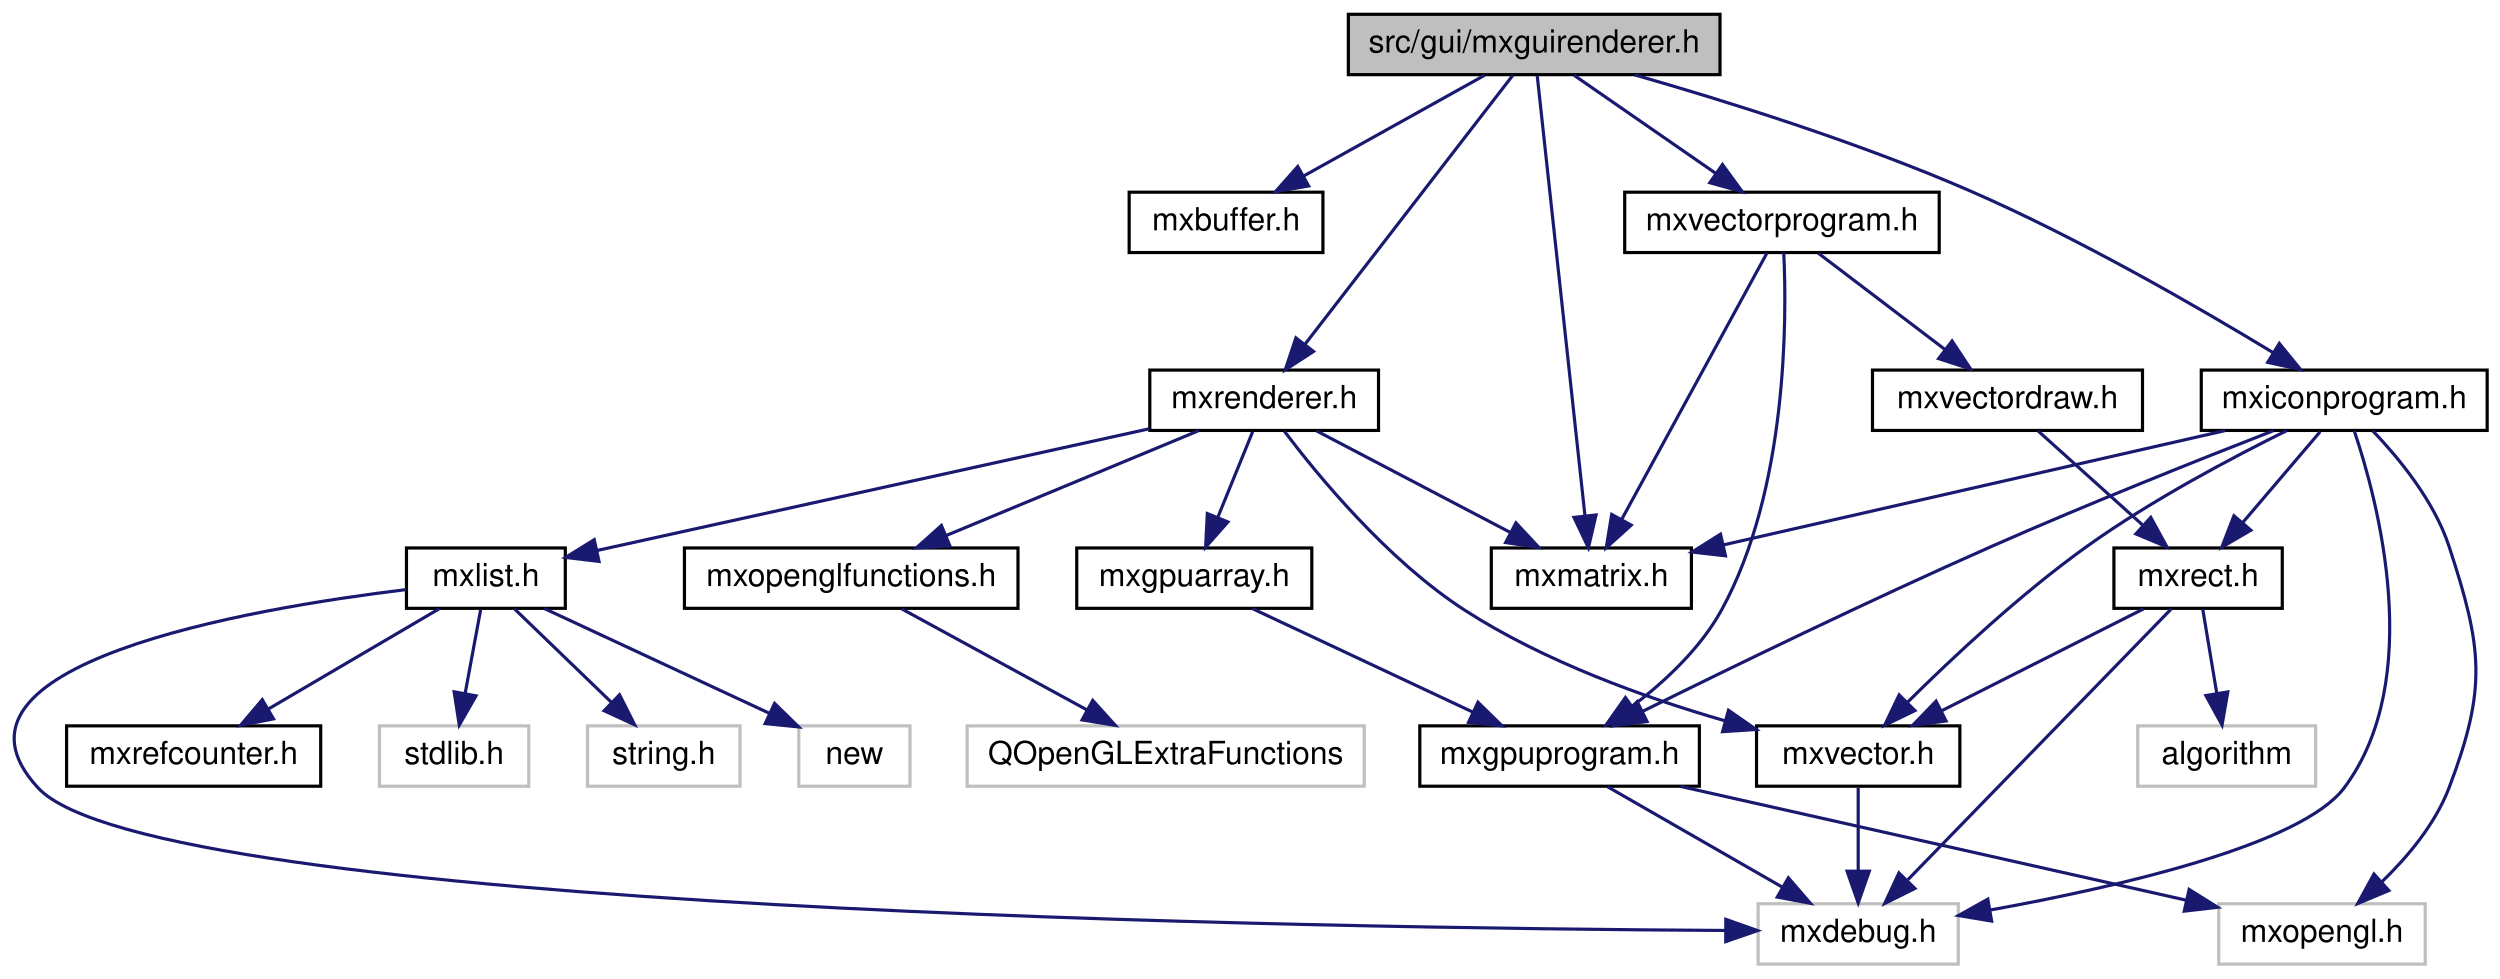
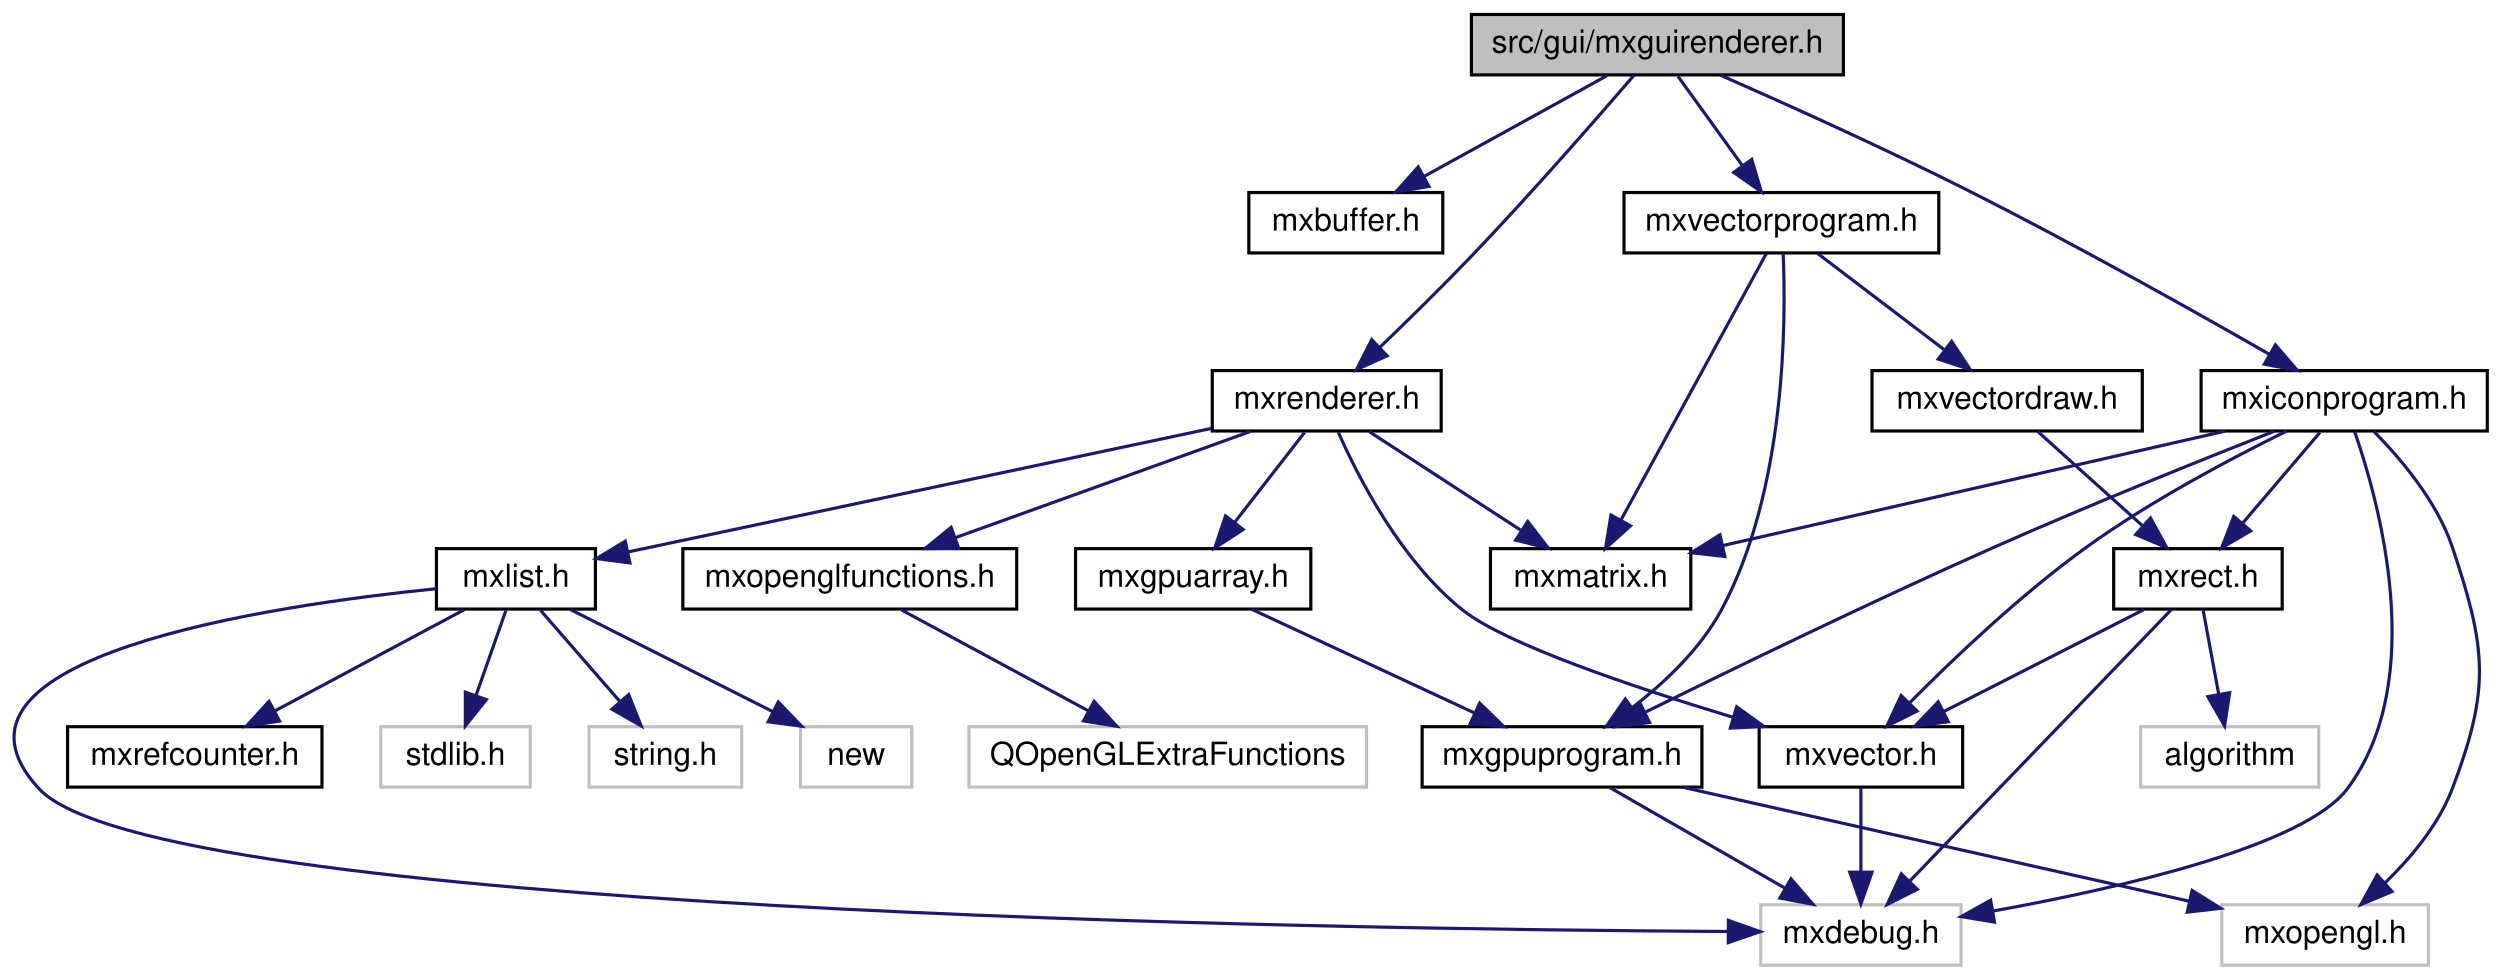
- <svg xmlns="http://www.w3.org/2000/svg" xmlns:xlink="http://www.w3.org/1999/xlink" width="787pt" height="308pt" viewBox="0.00 0.00 786.92 308.00">
+ <svg xmlns="http://www.w3.org/2000/svg" xmlns:xlink="http://www.w3.org/1999/xlink" width="786pt" height="308pt" viewBox="0.00 0.00 786.26 308.00">
  <g id="graph0" class="graph" transform="scale(1 1) rotate(0) translate(4 304)">
    <g id="node1" class="node">
      <g id="a_node1">
        <a xlink:title=" ">
-           <polygon fill="#bfbfbf" stroke="black" points="420.42,-280.5 420.42,-299.5 537.42,-299.5 537.42,-280.5 420.42,-280.5" />
-           <text text-anchor="middle" x="478.92" y="-287.5" font-family="Helvetica,sans-Serif" font-size="10.00">src/gui/mxguirenderer.h</text>
+           <polygon fill="#bfbfbf" stroke="black" points="458.76,-280.5 458.76,-299.5 575.76,-299.5 575.76,-280.5 458.76,-280.5" />
+           <text text-anchor="middle" x="517.26" y="-287.5" font-family="Helvetica,sans-Serif" font-size="10.00">src/gui/mxguirenderer.h</text>
        </a>
      </g>
    </g>
    <g id="node2" class="node">
      <g id="a_node2">
        <a xlink:href="mxbuffer_8h.html" target="_top" xlink:title=" ">
-           <polygon fill="none" stroke="black" points="351.42,-224.5 351.42,-243.5 412.42,-243.5 412.42,-224.5 351.42,-224.5" />
-           <text text-anchor="middle" x="381.92" y="-231.5" font-family="Helvetica,sans-Serif" font-size="10.00">mxbuffer.h</text>
+           <polygon fill="none" stroke="black" points="388.76,-224.5 388.76,-243.5 449.76,-243.5 449.76,-224.5 388.76,-224.5" />
+           <text text-anchor="middle" x="419.26" y="-231.5" font-family="Helvetica,sans-Serif" font-size="10.00">mxbuffer.h</text>
        </a>
      </g>
    </g>
    <g id="edge1" class="edge">
-       <path fill="none" stroke="midnightblue" d="M463.34,-280.32C447.92,-271.74 424.11,-258.49 406.21,-248.52" />
-       <polygon fill="midnightblue" stroke="midnightblue" points="407.91,-245.46 397.47,-243.65 404.5,-251.58 407.91,-245.46" />
+       <path fill="none" stroke="midnightblue" d="M501.51,-280.32C485.94,-271.74 461.88,-258.49 443.8,-248.52" />
+       <polygon fill="midnightblue" stroke="midnightblue" points="445.41,-245.42 434.97,-243.65 442.03,-251.55 445.41,-245.42" />
    </g>
    <g id="node3" class="node">
      <g id="a_node3">
        <a xlink:href="mxrenderer_8h.html" target="_top" xlink:title=" ">
-           <polygon fill="none" stroke="black" points="357.92,-168.5 357.92,-187.5 429.92,-187.5 429.92,-168.5 357.92,-168.5" />
-           <text text-anchor="middle" x="393.92" y="-175.5" font-family="Helvetica,sans-Serif" font-size="10.00">mxrenderer.h</text>
+           <polygon fill="none" stroke="black" points="377.26,-168.5 377.26,-187.5 449.26,-187.5 449.26,-168.5 377.26,-168.5" />
+           <text text-anchor="middle" x="413.26" y="-175.5" font-family="Helvetica,sans-Serif" font-size="10.00">mxrenderer.h</text>
        </a>
      </g>
    </g>
    <g id="edge2" class="edge">
-       <path fill="none" stroke="midnightblue" d="M472.25,-280.37C458.16,-262.14 425.16,-219.43 406.81,-195.68" />
-       <polygon fill="midnightblue" stroke="midnightblue" points="409.45,-193.36 400.56,-187.59 403.91,-197.64 409.45,-193.36" />
+       <path fill="none" stroke="midnightblue" d="M509.93,-280.42C499.1,-267.82 478.06,-243.69 459.26,-224 449.81,-214.1 438.87,-203.37 430.03,-194.88" />
+       <polygon fill="midnightblue" stroke="midnightblue" points="432.25,-192.16 422.61,-187.79 427.42,-197.22 432.25,-192.16" />
+     </g>
+     <g id="node17" class="node">
+       <g id="a_node17">
+         <a xlink:href="mxvectorprogram_8h.html" target="_top" xlink:title=" ">
+           <polygon fill="none" stroke="black" points="506.76,-224.5 506.76,-243.5 605.76,-243.5 605.76,-224.5 506.76,-224.5" />
+           <text text-anchor="middle" x="556.26" y="-231.5" font-family="Helvetica,sans-Serif" font-size="10.00">mxvectorprogram.h</text>
+         </a>
+       </g>
+     </g>
+     <g id="edge18" class="edge">
+       <path fill="none" stroke="midnightblue" d="M523.7,-280.08C529.21,-272.46 537.29,-261.26 544.02,-251.94" />
+       <polygon fill="midnightblue" stroke="midnightblue" points="546.92,-253.91 549.94,-243.75 541.25,-249.81 546.92,-253.91" />
+     </g>
+     <g id="node21" class="node">
+       <g id="a_node21">
+         <a xlink:href="mxiconprogram_8h.html" target="_top" xlink:title=" ">
+           <polygon fill="none" stroke="black" points="688.26,-168.5 688.26,-187.5 778.26,-187.5 778.26,-168.5 688.26,-168.5" />
+           <text text-anchor="middle" x="733.26" y="-175.5" font-family="Helvetica,sans-Serif" font-size="10.00">mxiconprogram.h</text>
+         </a>
+       </g>
+     </g>
+     <g id="edge26" class="edge">
+       <path fill="none" stroke="midnightblue" d="M536.98,-280.45C556.92,-271.69 588.51,-257.49 615.26,-244 648.48,-227.25 685.98,-206.22 709.61,-192.69" />
+       <polygon fill="midnightblue" stroke="midnightblue" points="711.62,-195.58 718.54,-187.56 708.13,-189.51 711.62,-195.58" />
+     </g>
+     <g id="node4" class="node">
+       <g id="a_node4">
+         <a xlink:href="mxlist_8h.html" target="_top" xlink:title=" ">
+           <polygon fill="none" stroke="black" points="133.26,-112.5 133.26,-131.5 183.26,-131.5 183.26,-112.5 133.26,-112.5" />
+           <text text-anchor="middle" x="158.26" y="-119.5" font-family="Helvetica,sans-Serif" font-size="10.00">mxlist.h</text>
+         </a>
+       </g>
+     </g>
+     <g id="edge3" class="edge">
+       <path fill="none" stroke="midnightblue" d="M376.99,-169.32C328.19,-158.98 241.92,-140.72 193.6,-130.48" />
+       <polygon fill="midnightblue" stroke="midnightblue" points="194.11,-127.01 183.6,-128.37 192.66,-133.86 194.11,-127.01" />
+     </g>
+     <g id="node10" class="node">
+       <g id="a_node10">
+         <a xlink:href="mxgpuarray_8h.html" target="_top" xlink:title=" ">
+           <polygon fill="none" stroke="black" points="334.26,-112.5 334.26,-131.5 408.26,-131.5 408.26,-112.5 334.26,-112.5" />
+           <text text-anchor="middle" x="371.26" y="-119.5" font-family="Helvetica,sans-Serif" font-size="10.00">mxgpuarray.h</text>
+         </a>
+       </g>
+     </g>
+     <g id="edge9" class="edge">
+       <path fill="none" stroke="midnightblue" d="M406.32,-168.08C400.33,-160.38 391.51,-149.03 384.21,-139.65" />
+       <polygon fill="midnightblue" stroke="midnightblue" points="386.97,-137.5 378.07,-131.75 381.44,-141.79 386.97,-137.5" />
    </g>
    <g id="node13" class="node">
      <g id="a_node13">
        <a xlink:href="mxmatrix_8h.html" target="_top" xlink:title=" ">
-           <polygon fill="none" stroke="black" points="465.42,-112.5 465.42,-131.5 528.42,-131.5 528.42,-112.5 465.42,-112.5" />
-           <text text-anchor="middle" x="496.92" y="-119.5" font-family="Helvetica,sans-Serif" font-size="10.00">mxmatrix.h</text>
-         </a>
-       </g>
-     </g>
-     <g id="edge33" class="edge">
-       <path fill="none" stroke="midnightblue" d="M479.89,-280.08C482.72,-253.95 491.04,-177.21 494.91,-141.58" />
-       <polygon fill="midnightblue" stroke="midnightblue" points="498.39,-141.89 495.99,-131.57 491.44,-141.13 498.39,-141.89" />
-     </g>
-     <g id="node17" class="node">
-       <g id="a_node17">
-         <a xlink:href="mxvectorprogram_8h.html" target="_top" xlink:title=" ">
-           <polygon fill="none" stroke="black" points="507.42,-224.5 507.42,-243.5 606.42,-243.5 606.42,-224.5 507.42,-224.5" />
-           <text text-anchor="middle" x="556.92" y="-231.5" font-family="Helvetica,sans-Serif" font-size="10.00">mxvectorprogram.h</text>
-         </a>
-       </g>
-     </g>
-     <g id="edge18" class="edge">
-       <path fill="none" stroke="midnightblue" d="M491.45,-280.32C503.51,-271.98 521.95,-259.21 536.19,-249.35" />
-       <polygon fill="midnightblue" stroke="midnightblue" points="538.19,-252.22 544.42,-243.65 534.21,-246.47 538.19,-252.22" />
-     </g>
-     <g id="node21" class="node">
-       <g id="a_node21">
-         <a xlink:href="mxiconprogram_8h.html" target="_top" xlink:title=" ">
-           <polygon fill="none" stroke="black" points="688.92,-168.5 688.92,-187.5 778.92,-187.5 778.92,-168.5 688.92,-168.5" />
-           <text text-anchor="middle" x="733.92" y="-175.5" font-family="Helvetica,sans-Serif" font-size="10.00">mxiconprogram.h</text>
-         </a>
-       </g>
-     </g>
-     <g id="edge26" class="edge">
-       <path fill="none" stroke="midnightblue" d="M510.55,-280.43C538.72,-272.37 580.8,-259.28 615.92,-244 650.42,-228.99 688.15,-207.18 711.43,-193.05" />
-       <polygon fill="midnightblue" stroke="midnightblue" points="713.49,-195.89 720.18,-187.68 709.83,-189.92 713.49,-195.89" />
-     </g>
-     <g id="node4" class="node">
-       <g id="a_node4">
-         <a xlink:href="mxlist_8h.html" target="_top" xlink:title=" ">
-           <polygon fill="none" stroke="black" points="123.92,-112.5 123.92,-131.5 173.92,-131.5 173.92,-112.5 123.92,-112.5" />
-           <text text-anchor="middle" x="148.92" y="-119.5" font-family="Helvetica,sans-Serif" font-size="10.00">mxlist.h</text>
-         </a>
-       </g>
-     </g>
-     <g id="edge3" class="edge">
-       <path fill="none" stroke="midnightblue" d="M357.77,-169.03C310.99,-158.72 230.04,-140.88 183.86,-130.7" />
-       <polygon fill="midnightblue" stroke="midnightblue" points="184.53,-127.26 174.01,-128.53 183.02,-134.1 184.53,-127.26" />
-     </g>
-     <g id="node10" class="node">
-       <g id="a_node10">
-         <a xlink:href="mxgpuarray_8h.html" target="_top" xlink:title=" ">
-           <polygon fill="none" stroke="black" points="334.92,-112.5 334.92,-131.5 408.92,-131.5 408.92,-112.5 334.92,-112.5" />
-           <text text-anchor="middle" x="371.92" y="-119.5" font-family="Helvetica,sans-Serif" font-size="10.00">mxgpuarray.h</text>
-         </a>
-       </g>
-     </g>
-     <g id="edge9" class="edge">
-       <path fill="none" stroke="midnightblue" d="M390.29,-168.08C387.31,-160.77 383,-150.18 379.3,-141.1" />
-       <polygon fill="midnightblue" stroke="midnightblue" points="382.5,-139.69 375.49,-131.75 376.02,-142.33 382.5,-139.69" />
+           <polygon fill="none" stroke="black" points="464.76,-112.5 464.76,-131.5 527.76,-131.5 527.76,-112.5 464.76,-112.5" />
+           <text text-anchor="middle" x="496.26" y="-119.5" font-family="Helvetica,sans-Serif" font-size="10.00">mxmatrix.h</text>
+         </a>
+       </g>
    </g>
    <g id="edge13" class="edge">
-       <path fill="none" stroke="midnightblue" d="M410.47,-168.32C426.91,-159.7 452.36,-146.36 471.39,-136.39" />
-       <polygon fill="midnightblue" stroke="midnightblue" points="473.18,-139.4 480.41,-131.65 469.93,-133.2 473.18,-139.4" />
+       <path fill="none" stroke="midnightblue" d="M426.59,-168.32C439.42,-159.98 459.04,-147.21 474.2,-137.35" />
+       <polygon fill="midnightblue" stroke="midnightblue" points="476.48,-140.04 482.96,-131.65 472.67,-134.17 476.48,-140.04" />
    </g>
    <g id="node14" class="node">
      <g id="a_node14">
        <a xlink:href="mxopenglfunctions_8h.html" target="_top" xlink:title=" ">
-           <polygon fill="none" stroke="black" points="211.42,-112.5 211.42,-131.5 316.42,-131.5 316.42,-112.5 211.42,-112.5" />
-           <text text-anchor="middle" x="263.92" y="-119.5" font-family="Helvetica,sans-Serif" font-size="10.00">mxopenglfunctions.h</text>
+           <polygon fill="none" stroke="black" points="210.76,-112.5 210.76,-131.5 315.76,-131.5 315.76,-112.5 210.76,-112.5" />
+           <text text-anchor="middle" x="263.26" y="-119.5" font-family="Helvetica,sans-Serif" font-size="10.00">mxopenglfunctions.h</text>
        </a>
      </g>
    </g>
    <g id="edge14" class="edge">
-       <path fill="none" stroke="midnightblue" d="M373.32,-168.44C351.93,-159.56 318.24,-145.56 293.9,-135.45" />
-       <polygon fill="midnightblue" stroke="midnightblue" points="295,-132.12 284.42,-131.52 292.32,-138.58 295,-132.12" />
+       <path fill="none" stroke="midnightblue" d="M389.49,-168.44C364.37,-159.4 324.55,-145.06 296.36,-134.92" />
+       <polygon fill="midnightblue" stroke="midnightblue" points="297.51,-131.61 286.92,-131.52 295.14,-138.2 297.51,-131.61" />
    </g>
    <g id="node16" class="node">
      <g id="a_node16">
        <a xlink:href="mxvector_8h.html" target="_top" xlink:title=" ">
-           <polygon fill="none" stroke="black" points="548.92,-56.5 548.92,-75.5 612.92,-75.5 612.92,-56.5 548.92,-56.5" />
-           <text text-anchor="middle" x="580.92" y="-63.5" font-family="Helvetica,sans-Serif" font-size="10.00">mxvector.h</text>
+           <polygon fill="none" stroke="black" points="549.26,-56.5 549.26,-75.5 613.26,-75.5 613.26,-56.5 549.26,-56.5" />
+           <text text-anchor="middle" x="581.26" y="-63.5" font-family="Helvetica,sans-Serif" font-size="10.00">mxvector.h</text>
        </a>
      </g>
    </g>
    <g id="edge16" class="edge">
-       <path fill="none" stroke="midnightblue" d="M400.31,-168.2C410.72,-154.42 432.65,-127.72 456.92,-112 482.01,-95.76 513.75,-84.38 538.84,-77.13" />
-       <polygon fill="midnightblue" stroke="midnightblue" points="540.09,-80.41 548.79,-74.36 538.22,-73.67 540.09,-80.41" />
+       <path fill="none" stroke="midnightblue" d="M416.9,-168.12C423.03,-154.23 436.68,-127.38 456.26,-112 469.76,-101.39 509.84,-87.9 541.01,-78.47" />
+       <polygon fill="midnightblue" stroke="midnightblue" points="542.19,-81.77 550.78,-75.56 540.19,-75.06 542.19,-81.77" />
    </g>
    <g id="node5" class="node">
      <g id="a_node5">
        <a xlink:title=" ">
-           <polygon fill="none" stroke="#bfbfbf" points="549.42,-0.5 549.42,-19.5 612.42,-19.5 612.42,-0.5 549.42,-0.5" />
-           <text text-anchor="middle" x="580.92" y="-7.5" font-family="Helvetica,sans-Serif" font-size="10.00">mxdebug.h</text>
+           <polygon fill="none" stroke="#bfbfbf" points="549.76,-0.5 549.76,-19.5 612.76,-19.5 612.76,-0.5 549.76,-0.5" />
+           <text text-anchor="middle" x="581.26" y="-7.5" font-family="Helvetica,sans-Serif" font-size="10.00">mxdebug.h</text>
        </a>
      </g>
    </g>
    <g id="edge4" class="edge">
-       <path fill="none" stroke="midnightblue" d="M123.79,-118.4C74.28,-112.37 -28.03,-94.89 7.92,-56 43.83,-17.16 413.36,-11.79 539.21,-11.09" />
-       <polygon fill="midnightblue" stroke="midnightblue" points="539.25,-14.59 549.23,-11.04 539.22,-7.59 539.25,-14.59" />
+       <path fill="none" stroke="midnightblue" d="M133.17,-118.9C81.26,-113.66 -29.99,-97.37 8.26,-56 44.17,-17.16 413.7,-11.79 539.55,-11.09" />
+       <polygon fill="midnightblue" stroke="midnightblue" points="539.59,-14.59 549.57,-11.04 539.55,-7.59 539.59,-14.59" />
    </g>
    <g id="node6" class="node">
      <g id="a_node6">
        <a xlink:href="mxrefcounter_8h.html" target="_top" xlink:title=" ">
-           <polygon fill="none" stroke="black" points="16.92,-56.5 16.92,-75.5 96.92,-75.5 96.92,-56.5 16.92,-56.5" />
-           <text text-anchor="middle" x="56.92" y="-63.5" font-family="Helvetica,sans-Serif" font-size="10.00">mxrefcounter.h</text>
+           <polygon fill="none" stroke="black" points="17.26,-56.5 17.26,-75.5 97.26,-75.5 97.26,-56.5 17.26,-56.5" />
+           <text text-anchor="middle" x="57.26" y="-63.5" font-family="Helvetica,sans-Serif" font-size="10.00">mxrefcounter.h</text>
        </a>
      </g>
    </g>
    <g id="edge5" class="edge">
-       <path fill="none" stroke="midnightblue" d="M134.14,-112.32C119.66,-103.82 97.35,-90.73 80.43,-80.8" />
-       <polygon fill="midnightblue" stroke="midnightblue" points="82.06,-77.7 71.67,-75.65 78.52,-83.74 82.06,-77.7" />
+       <path fill="none" stroke="midnightblue" d="M142.03,-112.32C125.91,-103.7 100.96,-90.36 82.3,-80.39" />
+       <polygon fill="midnightblue" stroke="midnightblue" points="83.92,-77.28 73.45,-75.65 80.61,-83.46 83.92,-77.28" />
    </g>
    <g id="node7" class="node">
      <g id="a_node7">
        <a xlink:title=" ">
-           <polygon fill="none" stroke="#bfbfbf" points="115.42,-56.5 115.42,-75.5 162.42,-75.5 162.42,-56.5 115.42,-56.5" />
-           <text text-anchor="middle" x="138.92" y="-63.5" font-family="Helvetica,sans-Serif" font-size="10.00">stdlib.h</text>
+           <polygon fill="none" stroke="#bfbfbf" points="115.76,-56.5 115.76,-75.5 162.76,-75.5 162.76,-56.5 115.76,-56.5" />
+           <text text-anchor="middle" x="139.26" y="-63.5" font-family="Helvetica,sans-Serif" font-size="10.00">stdlib.h</text>
        </a>
      </g>
    </g>
    <g id="edge6" class="edge">
-       <path fill="none" stroke="midnightblue" d="M147.27,-112.08C145.95,-104.93 144.04,-94.64 142.38,-85.69" />
-       <polygon fill="midnightblue" stroke="midnightblue" points="145.81,-84.95 140.54,-75.75 138.92,-86.22 145.81,-84.95" />
+       <path fill="none" stroke="midnightblue" d="M155.12,-112.08C152.58,-104.85 148.9,-94.41 145.73,-85.4" />
+       <polygon fill="midnightblue" stroke="midnightblue" points="148.96,-84.02 142.34,-75.75 142.36,-86.35 148.96,-84.02" />
    </g>
    <g id="node8" class="node">
      <g id="a_node8">
        <a xlink:title=" ">
-           <polygon fill="none" stroke="#bfbfbf" points="180.92,-56.5 180.92,-75.5 228.92,-75.5 228.92,-56.5 180.92,-56.5" />
-           <text text-anchor="middle" x="204.92" y="-63.5" font-family="Helvetica,sans-Serif" font-size="10.00">string.h</text>
+           <polygon fill="none" stroke="#bfbfbf" points="181.26,-56.5 181.26,-75.5 229.26,-75.5 229.26,-56.5 181.26,-56.5" />
+           <text text-anchor="middle" x="205.26" y="-63.5" font-family="Helvetica,sans-Serif" font-size="10.00">string.h</text>
        </a>
      </g>
    </g>
    <g id="edge7" class="edge">
-       <path fill="none" stroke="midnightblue" d="M157.92,-112.32C166.12,-104.42 178.43,-92.55 188.39,-82.94" />
-       <polygon fill="midnightblue" stroke="midnightblue" points="190.99,-85.29 195.76,-75.83 186.13,-80.26 190.99,-85.29" />
+       <path fill="none" stroke="midnightblue" d="M166.02,-112.08C172.8,-104.3 182.8,-92.8 191.01,-83.37" />
+       <polygon fill="midnightblue" stroke="midnightblue" points="193.72,-85.59 197.64,-75.75 188.44,-81 193.72,-85.59" />
    </g>
    <g id="node9" class="node">
      <g id="a_node9">
        <a xlink:title=" ">
-           <polygon fill="none" stroke="#bfbfbf" points="247.42,-56.5 247.42,-75.5 282.42,-75.5 282.42,-56.5 247.42,-56.5" />
-           <text text-anchor="middle" x="264.92" y="-63.5" font-family="Helvetica,sans-Serif" font-size="10.00">new</text>
+           <polygon fill="none" stroke="#bfbfbf" points="247.76,-56.5 247.76,-75.5 282.76,-75.5 282.76,-56.5 247.76,-56.5" />
+           <text text-anchor="middle" x="265.26" y="-63.5" font-family="Helvetica,sans-Serif" font-size="10.00">new</text>
        </a>
      </g>
    </g>
    <g id="edge8" class="edge">
-       <path fill="none" stroke="midnightblue" d="M167.3,-112.44C186.36,-103.57 216.35,-89.61 238.06,-79.5" />
-       <polygon fill="midnightblue" stroke="midnightblue" points="239.8,-82.56 247.39,-75.16 236.84,-76.21 239.8,-82.56" />
+       <path fill="none" stroke="midnightblue" d="M175.45,-112.32C192.61,-103.66 219.2,-90.24 239.01,-80.25" />
+       <polygon fill="midnightblue" stroke="midnightblue" points="240.76,-83.28 248.11,-75.65 237.61,-77.04 240.76,-83.28" />
    </g>
    <g id="node11" class="node">
      <g id="a_node11">
        <a xlink:href="mxgpuprogram_8h.html" target="_top" xlink:title=" ">
-           <polygon fill="none" stroke="black" points="442.92,-56.5 442.92,-75.5 530.92,-75.5 530.92,-56.5 442.92,-56.5" />
-           <text text-anchor="middle" x="486.92" y="-63.5" font-family="Helvetica,sans-Serif" font-size="10.00">mxgpuprogram.h</text>
+           <polygon fill="none" stroke="black" points="443.26,-56.5 443.26,-75.5 531.26,-75.5 531.26,-56.5 443.26,-56.5" />
+           <text text-anchor="middle" x="487.26" y="-63.5" font-family="Helvetica,sans-Serif" font-size="10.00">mxgpuprogram.h</text>
        </a>
      </g>
    </g>
    <g id="edge10" class="edge">
-       <path fill="none" stroke="midnightblue" d="M390.14,-112.44C408.82,-103.68 438.08,-89.94 459.54,-79.86" />
-       <polygon fill="midnightblue" stroke="midnightblue" points="461.22,-82.93 468.79,-75.52 458.25,-76.6 461.22,-82.93" />
+       <path fill="none" stroke="midnightblue" d="M389.64,-112.44C408.48,-103.68 437.99,-89.94 459.64,-79.86" />
+       <polygon fill="midnightblue" stroke="midnightblue" points="461.38,-82.91 468.96,-75.52 458.42,-76.56 461.38,-82.91" />
    </g>
    <g id="edge11" class="edge">
-       <path fill="none" stroke="midnightblue" d="M502.03,-56.32C516.83,-47.82 539.62,-34.73 556.9,-24.8" />
-       <polygon fill="midnightblue" stroke="midnightblue" points="558.93,-27.67 565.86,-19.65 555.44,-21.6 558.93,-27.67" />
+       <path fill="none" stroke="midnightblue" d="M502.36,-56.32C517.16,-47.82 539.95,-34.73 557.24,-24.8" />
+       <polygon fill="midnightblue" stroke="midnightblue" points="559.27,-27.67 566.19,-19.65 555.78,-21.6 559.27,-27.67" />
    </g>
    <g id="node12" class="node">
      <g id="a_node12">
        <a xlink:title=" ">
-           <polygon fill="none" stroke="#bfbfbf" points="694.42,-0.5 694.42,-19.5 759.42,-19.5 759.42,-0.5 694.42,-0.5" />
-           <text text-anchor="middle" x="726.92" y="-7.5" font-family="Helvetica,sans-Serif" font-size="10.00">mxopengl.h</text>
+           <polygon fill="none" stroke="#bfbfbf" points="694.76,-0.5 694.76,-19.5 759.76,-19.5 759.76,-0.5 694.76,-0.5" />
+           <text text-anchor="middle" x="727.26" y="-7.5" font-family="Helvetica,sans-Serif" font-size="10.00">mxopengl.h</text>
        </a>
      </g>
    </g>
    <g id="edge12" class="edge">
-       <path fill="none" stroke="midnightblue" d="M524.95,-56.44C568.33,-46.68 639.08,-30.77 684.29,-20.59" />
-       <polygon fill="midnightblue" stroke="midnightblue" points="685.1,-24 694.08,-18.39 683.56,-17.17 685.1,-24" />
+       <path fill="none" stroke="midnightblue" d="M525.29,-56.44C568.66,-46.68 639.41,-30.77 684.63,-20.59" />
+       <polygon fill="midnightblue" stroke="midnightblue" points="685.43,-24 694.42,-18.39 683.9,-17.17 685.43,-24" />
    </g>
    <g id="node15" class="node">
      <g id="a_node15">
        <a xlink:title=" ">
-           <polygon fill="none" stroke="#bfbfbf" points="300.42,-56.5 300.42,-75.5 425.42,-75.5 425.42,-56.5 300.42,-56.5" />
-           <text text-anchor="middle" x="362.92" y="-63.5" font-family="Helvetica,sans-Serif" font-size="10.00">QOpenGLExtraFunctions</text>
+           <polygon fill="none" stroke="#bfbfbf" points="300.76,-56.5 300.76,-75.5 425.76,-75.5 425.76,-56.5 300.76,-56.5" />
+           <text text-anchor="middle" x="363.26" y="-63.5" font-family="Helvetica,sans-Serif" font-size="10.00">QOpenGLExtraFunctions</text>
        </a>
      </g>
    </g>
    <g id="edge15" class="edge">
-       <path fill="none" stroke="midnightblue" d="M279.83,-112.32C295.56,-103.74 319.86,-90.49 338.13,-80.52" />
-       <polygon fill="midnightblue" stroke="midnightblue" points="339.95,-83.52 347.06,-75.65 336.6,-77.37 339.95,-83.52" />
+       <path fill="none" stroke="midnightblue" d="M279.33,-112.32C295.22,-103.74 319.77,-90.49 338.22,-80.52" />
+       <polygon fill="midnightblue" stroke="midnightblue" points="340.1,-83.49 347.23,-75.65 336.77,-77.33 340.1,-83.49" />
    </g>
    <g id="edge17" class="edge">
-       <path fill="none" stroke="midnightblue" d="M580.92,-56.08C580.92,-49.01 580.92,-38.86 580.92,-29.99" />
-       <polygon fill="midnightblue" stroke="midnightblue" points="584.42,-29.75 580.92,-19.75 577.42,-29.75 584.42,-29.75" />
+       <path fill="none" stroke="midnightblue" d="M581.26,-56.08C581.26,-49.01 581.26,-38.86 581.26,-29.99" />
+       <polygon fill="midnightblue" stroke="midnightblue" points="584.76,-29.75 581.26,-19.75 577.76,-29.75 584.76,-29.75" />
    </g>
    <g id="edge19" class="edge">
-       <path fill="none" stroke="midnightblue" d="M557.49,-224.45C558.47,-203.76 558.69,-149.85 537.92,-112 531.27,-99.87 520.02,-89.41 509.77,-81.64" />
-       <polygon fill="midnightblue" stroke="midnightblue" points="511.71,-78.72 501.53,-75.77 507.64,-84.42 511.71,-78.72" />
+       <path fill="none" stroke="midnightblue" d="M556.8,-224.47C557.73,-203.8 557.84,-149.95 537.26,-112 530.65,-99.81 519.41,-89.24 509.26,-81.42" />
+       <polygon fill="midnightblue" stroke="midnightblue" points="511.27,-78.55 501.12,-75.52 507.16,-84.22 511.27,-78.55" />
    </g>
    <g id="edge20" class="edge">
-       <path fill="none" stroke="midnightblue" d="M552.21,-224.37C542.4,-206.38 519.59,-164.55 506.54,-140.63" />
-       <polygon fill="midnightblue" stroke="midnightblue" points="509.47,-138.69 501.61,-131.59 503.32,-142.05 509.47,-138.69" />
+       <path fill="none" stroke="midnightblue" d="M551.55,-224.37C541.74,-206.38 518.92,-164.55 505.87,-140.63" />
+       <polygon fill="midnightblue" stroke="midnightblue" points="508.81,-138.69 500.95,-131.59 502.66,-142.05 508.81,-138.69" />
    </g>
    <g id="node18" class="node">
      <g id="a_node18">
        <a xlink:href="mxvectordraw_8h.html" target="_top" xlink:title=" ">
-           <polygon fill="none" stroke="black" points="585.42,-168.5 585.42,-187.5 670.42,-187.5 670.42,-168.5 585.42,-168.5" />
-           <text text-anchor="middle" x="627.92" y="-175.5" font-family="Helvetica,sans-Serif" font-size="10.00">mxvectordraw.h</text>
+           <polygon fill="none" stroke="black" points="584.76,-168.5 584.76,-187.5 669.76,-187.5 669.76,-168.5 584.76,-168.5" />
+           <text text-anchor="middle" x="627.26" y="-175.5" font-family="Helvetica,sans-Serif" font-size="10.00">mxvectordraw.h</text>
        </a>
      </g>
    </g>
    <g id="edge21" class="edge">
-       <path fill="none" stroke="midnightblue" d="M568.33,-224.32C579.03,-216.18 595.26,-203.84 608.09,-194.09" />
-       <polygon fill="midnightblue" stroke="midnightblue" points="610.47,-196.67 616.31,-187.83 606.23,-191.1 610.47,-196.67" />
+       <path fill="none" stroke="midnightblue" d="M567.67,-224.32C578.37,-216.18 594.6,-203.84 607.42,-194.09" />
+       <polygon fill="midnightblue" stroke="midnightblue" points="609.8,-196.67 615.64,-187.83 605.57,-191.1 609.8,-196.67" />
    </g>
    <g id="node19" class="node">
      <g id="a_node19">
        <a xlink:href="mxrect_8h.html" target="_top" xlink:title=" ">
-           <polygon fill="none" stroke="black" points="661.42,-112.5 661.42,-131.5 714.42,-131.5 714.42,-112.5 661.42,-112.5" />
-           <text text-anchor="middle" x="687.92" y="-119.5" font-family="Helvetica,sans-Serif" font-size="10.00">mxrect.h</text>
+           <polygon fill="none" stroke="black" points="660.76,-112.5 660.76,-131.5 713.76,-131.5 713.76,-112.5 660.76,-112.5" />
+           <text text-anchor="middle" x="687.26" y="-119.5" font-family="Helvetica,sans-Serif" font-size="10.00">mxrect.h</text>
        </a>
      </g>
    </g>
    <g id="edge22" class="edge">
-       <path fill="none" stroke="midnightblue" d="M637.56,-168.32C646.43,-160.34 659.8,-148.31 670.53,-138.65" />
-       <polygon fill="midnightblue" stroke="midnightblue" points="673.02,-141.13 678.11,-131.83 668.33,-135.92 673.02,-141.13" />
+       <path fill="none" stroke="midnightblue" d="M636.9,-168.32C645.77,-160.34 659.13,-148.31 669.87,-138.65" />
+       <polygon fill="midnightblue" stroke="midnightblue" points="672.35,-141.13 677.44,-131.83 667.67,-135.92 672.35,-141.13" />
    </g>
    <g id="edge23" class="edge">
-       <path fill="none" stroke="midnightblue" d="M679.53,-112.37C661.63,-93.97 619.51,-50.67 596.54,-27.05" />
-       <polygon fill="midnightblue" stroke="midnightblue" points="598.76,-24.32 589.28,-19.59 593.74,-29.2 598.76,-24.32" />
+       <path fill="none" stroke="midnightblue" d="M678.94,-112.37C661.22,-93.97 619.49,-50.67 596.73,-27.05" />
+       <polygon fill="midnightblue" stroke="midnightblue" points="599,-24.36 589.54,-19.59 593.96,-29.22 599,-24.36" />
    </g>
    <g id="edge24" class="edge">
-       <path fill="none" stroke="midnightblue" d="M670.73,-112.32C653.57,-103.66 626.98,-90.24 607.18,-80.25" />
-       <polygon fill="midnightblue" stroke="midnightblue" points="608.58,-77.04 598.07,-75.65 605.42,-83.28 608.58,-77.04" />
+       <path fill="none" stroke="midnightblue" d="M670.23,-112.32C653.23,-103.66 626.88,-90.24 607.27,-80.25" />
+       <polygon fill="midnightblue" stroke="midnightblue" points="608.75,-77.08 598.25,-75.65 605.57,-83.31 608.75,-77.08" />
    </g>
    <g id="node20" class="node">
      <g id="a_node20">
        <a xlink:title=" ">
-           <polygon fill="none" stroke="#bfbfbf" points="668.92,-56.5 668.92,-75.5 724.92,-75.5 724.92,-56.5 668.92,-56.5" />
-           <text text-anchor="middle" x="696.92" y="-63.5" font-family="Helvetica,sans-Serif" font-size="10.00">algorithm</text>
+           <polygon fill="none" stroke="#bfbfbf" points="669.26,-56.5 669.26,-75.5 725.26,-75.5 725.26,-56.5 669.26,-56.5" />
+           <text text-anchor="middle" x="697.26" y="-63.5" font-family="Helvetica,sans-Serif" font-size="10.00">algorithm</text>
        </a>
      </g>
    </g>
    <g id="edge25" class="edge">
-       <path fill="none" stroke="midnightblue" d="M689.41,-112.08C690.6,-104.93 692.32,-94.64 693.81,-85.69" />
-       <polygon fill="midnightblue" stroke="midnightblue" points="697.27,-86.19 695.46,-75.75 690.37,-85.04 697.27,-86.19" />
+       <path fill="none" stroke="midnightblue" d="M688.91,-112.08C690.24,-104.93 692.14,-94.64 693.8,-85.69" />
+       <polygon fill="midnightblue" stroke="midnightblue" points="697.26,-86.22 695.64,-75.75 690.38,-84.95 697.26,-86.22" />
    </g>
    <g id="edge27" class="edge">
-       <path fill="none" stroke="midnightblue" d="M737.1,-168.3C744.35,-146.78 759.6,-90.31 733.92,-56 720.5,-38.07 662.94,-24.83 622.38,-17.51" />
-       <polygon fill="midnightblue" stroke="midnightblue" points="622.93,-14.05 612.48,-15.78 621.72,-20.95 622.93,-14.05" />
+       <path fill="none" stroke="midnightblue" d="M736.54,-168.3C744.05,-146.78 759.93,-90.31 734.26,-56 720.84,-38.07 663.27,-24.83 622.72,-17.51" />
+       <polygon fill="midnightblue" stroke="midnightblue" points="623.27,-14.05 612.81,-15.78 622.06,-20.95 623.27,-14.05" />
    </g>
    <g id="edge31" class="edge">
-       <path fill="none" stroke="midnightblue" d="M711.64,-168.43C689.11,-159.65 653.36,-145.43 622.92,-132 584.33,-114.97 540.41,-93.62 513.18,-80.13" />
-       <polygon fill="midnightblue" stroke="midnightblue" points="514.46,-76.86 503.94,-75.54 511.34,-83.13 514.46,-76.86" />
+       <path fill="none" stroke="midnightblue" d="M711.19,-168.4C688.87,-159.61 653.44,-145.37 623.26,-132 584.69,-114.91 540.77,-93.57 513.53,-80.11" />
+       <polygon fill="midnightblue" stroke="midnightblue" points="514.8,-76.83 504.29,-75.53 511.69,-83.1 514.8,-76.83" />
    </g>
    <g id="edge30" class="edge">
-       <path fill="none" stroke="midnightblue" d="M742.94,-168.34C750.99,-159.93 762.22,-146.36 766.92,-132 777.43,-99.9 778.93,-87.57 766.92,-56 762.59,-44.6 753.89,-34.24 745.71,-26.34" />
-       <polygon fill="midnightblue" stroke="midnightblue" points="747.96,-23.66 738.19,-19.57 743.28,-28.86 747.96,-23.66" />
+       <path fill="none" stroke="midnightblue" d="M742.55,-168.39C750.84,-160.02 762.4,-146.48 767.26,-132 778,-99.97 779.26,-87.57 767.26,-56 762.92,-44.6 754.23,-34.24 746.05,-26.34" />
+       <polygon fill="midnightblue" stroke="midnightblue" points="748.3,-23.66 738.52,-19.57 743.62,-28.86 748.3,-23.66" />
    </g>
    <g id="edge28" class="edge">
-       <path fill="none" stroke="midnightblue" d="M696.37,-168.44C653.38,-158.65 583.17,-142.65 538.55,-132.48" />
-       <polygon fill="midnightblue" stroke="midnightblue" points="539.14,-129.03 528.61,-130.22 537.58,-135.85 539.14,-129.03" />
+       <path fill="none" stroke="midnightblue" d="M695.71,-168.44C652.72,-158.65 582.51,-142.65 537.89,-132.48" />
+       <polygon fill="midnightblue" stroke="midnightblue" points="538.48,-129.03 527.95,-130.22 536.92,-135.85 538.48,-129.03" />
    </g>
    <g id="edge29" class="edge">
-       <path fill="none" stroke="midnightblue" d="M715.84,-168.45C698.95,-160.11 673.34,-146.6 652.92,-132 632.08,-117.1 610.58,-96.95 596.57,-83.06" />
-       <polygon fill="midnightblue" stroke="midnightblue" points="598.77,-80.31 589.24,-75.69 593.81,-85.25 598.77,-80.31" />
+       <path fill="none" stroke="midnightblue" d="M715.16,-168.48C698.25,-160.17 672.62,-146.67 652.26,-132 631.63,-117.14 610.44,-96.99 596.65,-83.08" />
+       <polygon fill="midnightblue" stroke="midnightblue" points="598.93,-80.41 589.44,-75.7 593.92,-85.3 598.93,-80.41" />
    </g>
    <g id="edge32" class="edge">
-       <path fill="none" stroke="midnightblue" d="M726.33,-168.08C719.69,-160.3 709.9,-148.8 701.86,-139.37" />
-       <polygon fill="midnightblue" stroke="midnightblue" points="704.53,-137.09 695.38,-131.75 699.2,-141.63 704.53,-137.09" />
+       <path fill="none" stroke="midnightblue" d="M725.66,-168.08C719.03,-160.3 709.24,-148.8 701.2,-139.37" />
+       <polygon fill="midnightblue" stroke="midnightblue" points="703.86,-137.09 694.71,-131.75 698.53,-141.63 703.86,-137.09" />
    </g>
  </g>
</svg>
